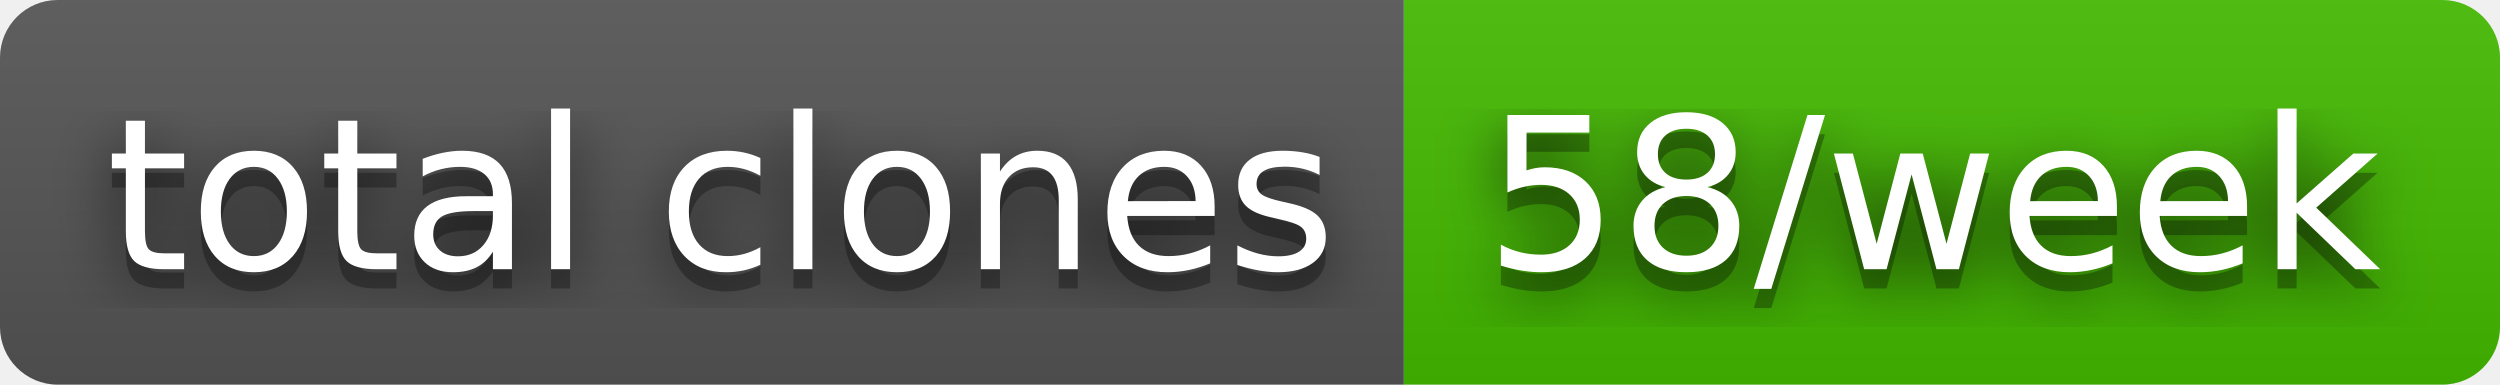
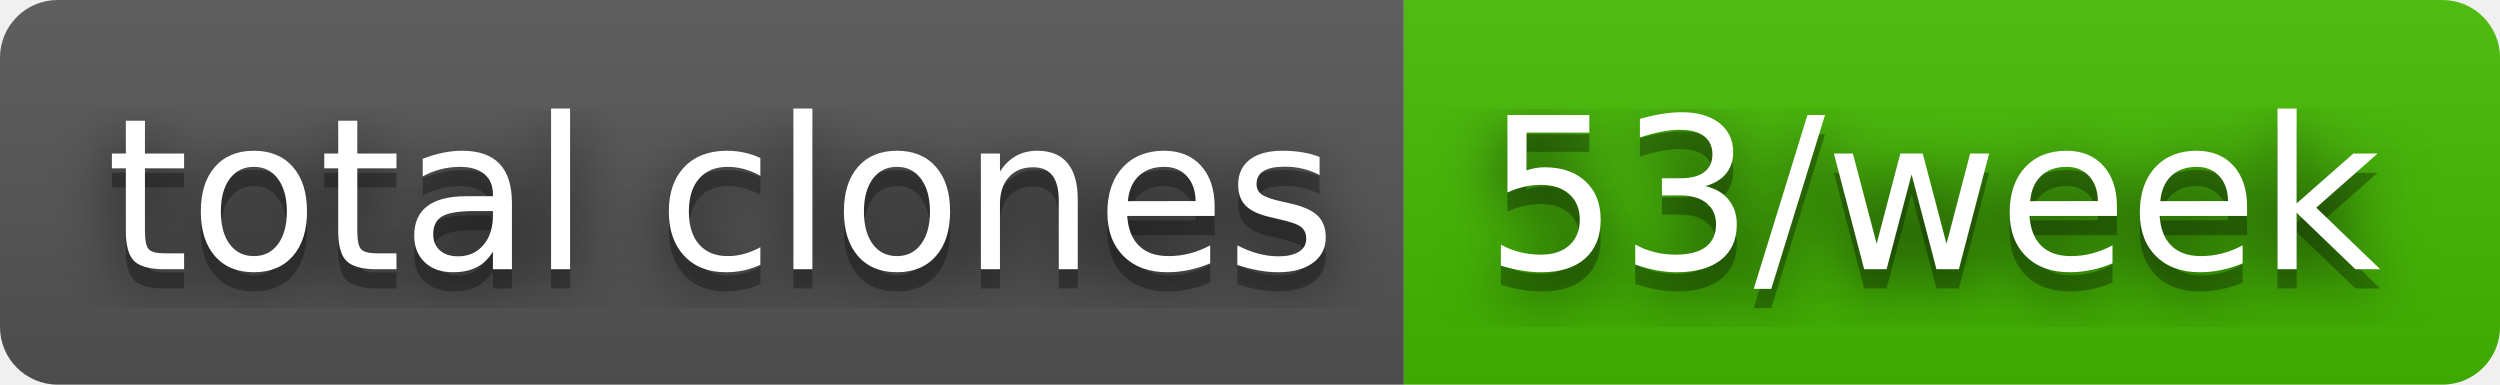
- <svg xmlns="http://www.w3.org/2000/svg" width="130" height="20" role="img" aria-label="total clones: 58/week">
+ <svg xmlns="http://www.w3.org/2000/svg" width="130" height="20" role="img" aria-label="total clones: 53/week">
  <filter id="blur">
    <feGaussianBlur stdDeviation="16" />
  </filter>
  <linearGradient id="s" x2="0" y2="100%">
    <stop offset="0" stop-color="#bbb" stop-opacity=".1" />
    <stop offset="1" stop-opacity=".1" />
  </linearGradient>
  <clipPath id="r">
    <rect width="130" height="20" rx="3" />
  </clipPath>
  <g clip-path="url(#r)">
    <rect width="73" height="20" fill="#555" />
    <rect x="73" width="57" height="20" fill="#4b0" />
    <rect width="130" height="20" fill="url(#s)" />
  </g>
  <g fill="#fff" text-anchor="middle" font-family="Verdana,Geneva,DejaVu Sans,sans-serif" text-rendering="geometricPrecision" font-size="110">
    <g transform="scale(.1)">
      <g aria-hidden="true" fill="#010101">
        <text x="375" y="150" fill-opacity=".8" filter="url(#blur)" textLength="630">total clones</text>
        <text x="375" y="150" fill-opacity=".3" textLength="630">total clones</text>
      </g>
      <text x="375" y="140" textLength="630">total clones</text>
    </g>
    <g transform="scale(.1)">
      <g aria-hidden="true" fill="#010101">
-         <text x="1005" y="150" fill-opacity=".8" filter="url(#blur)" textLength="470">58/week</text>
-         <text x="1005" y="150" fill-opacity=".3" textLength="470">58/week</text>
+         <text x="1005" y="150" fill-opacity=".8" filter="url(#blur)" textLength="470">53/week</text>
+         <text x="1005" y="150" fill-opacity=".3" textLength="470">53/week</text>
      </g>
-       <text x="1005" y="140" textLength="470">58/week</text>
+       <text x="1005" y="140" textLength="470">53/week</text>
    </g>
  </g>
</svg>
